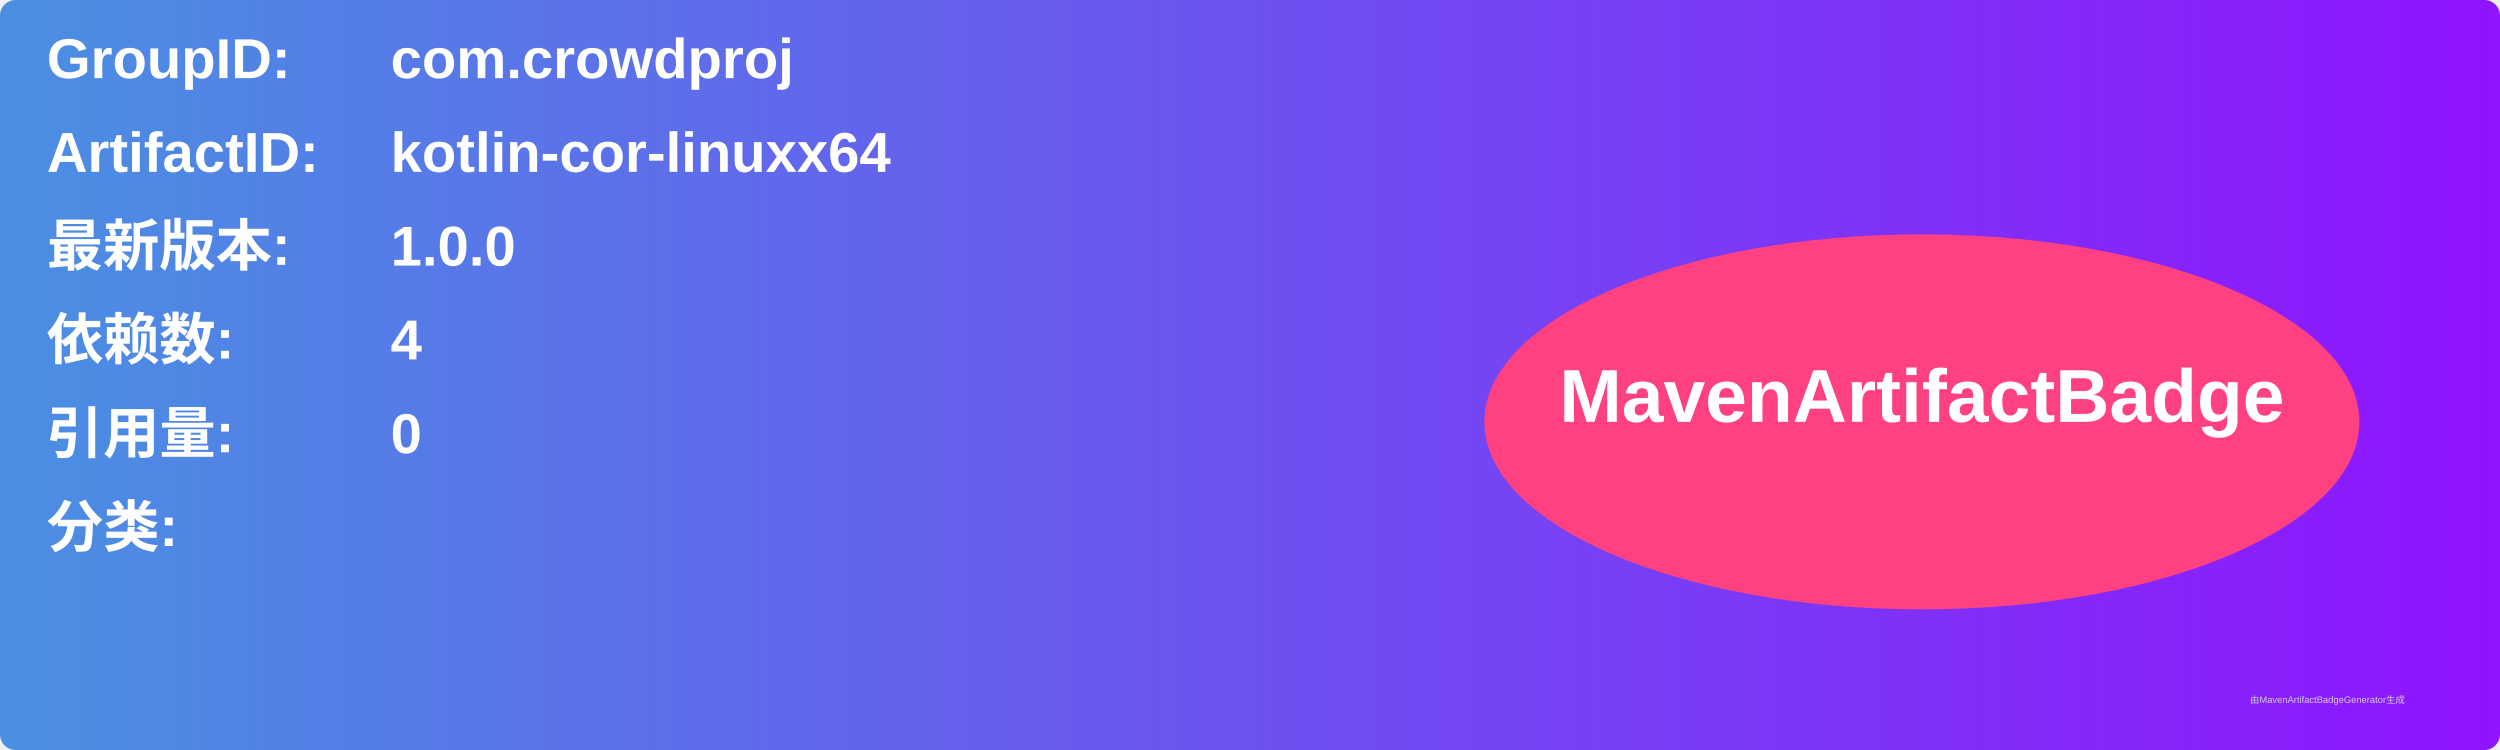
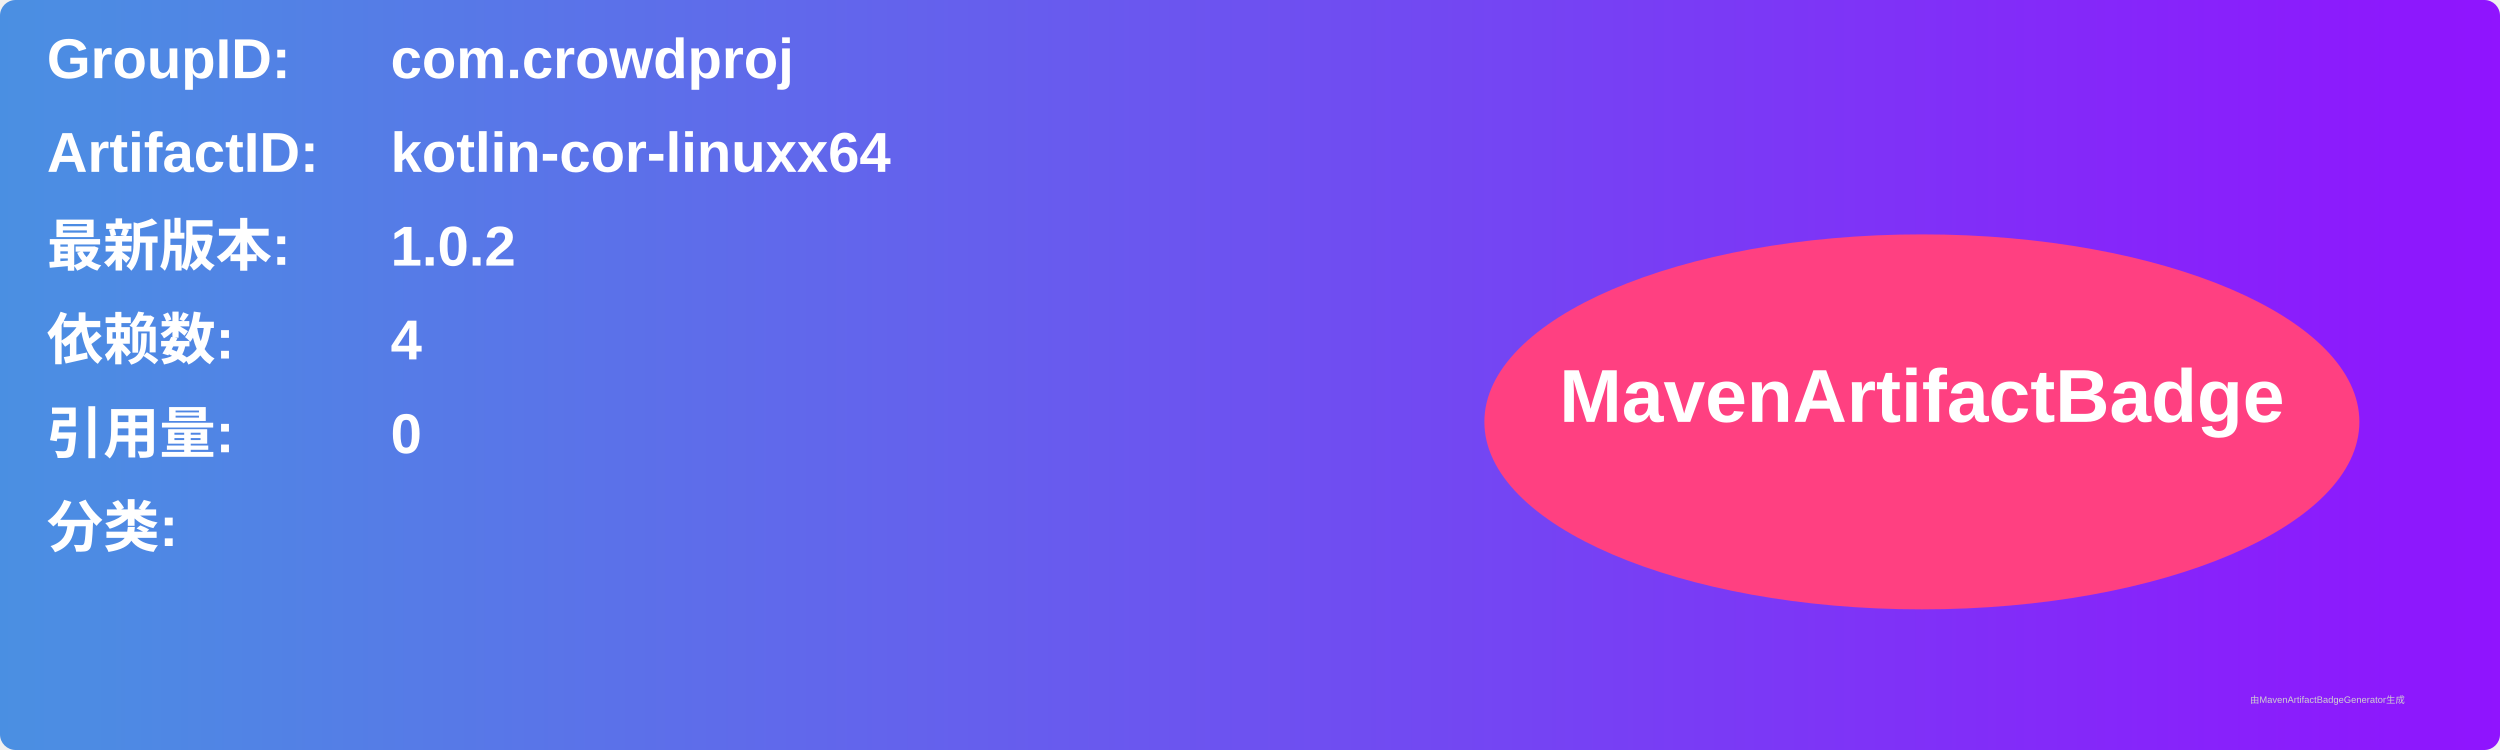
<svg xmlns="http://www.w3.org/2000/svg" width="800" height="240" viewBox="0 0 800 240">
  <linearGradient id="grad" x1="0%" y1="0%" x2="100%" y2="0%">
    <stop offset="0%" stop-color="#4a90e2" />
    <stop offset="100%" stop-color="#9013fe" />
  </linearGradient>
  <rect width="100%" height="100%" rx="5" ry="5" fill="url(#grad)" />
  <g transform="translate(15, 15)">
    <text x="0" y="10" font-family="Arial" font-size="18" fill="white" font-weight="bold" width="260">GroupID:</text>
    <text x="110" y="10" font-family="Arial" font-size="18" fill="white" font-weight="bold" width="460">com.crowdproj</text>
    <text x="0" y="40" font-family="Arial" font-size="18" fill="white" font-weight="bold" width="260">ArtifactID:</text>
    <text x="110" y="40" font-family="Arial" font-size="18" fill="white" font-weight="bold" width="460">kotlin-cor-linuxx64</text>
    <text x="0" y="70" font-family="Arial" font-size="18" fill="white" font-weight="bold">最新版本:</text>
    <text x="110" y="70" font-family="Arial" font-size="18" fill="white" font-weight="bold">
-       <tspan font-weight="bold">1.0.0</tspan>
+       <tspan font-weight="bold">1.0.2</tspan>
    </text>
    <text x="0" y="100" font-family="Arial" font-size="18" fill="white" font-weight="bold">依赖数: </text>
    <text x="110" y="100" font-family="Arial" font-size="18" fill="white">
      <tspan font-weight="bold">4</tspan>
    </text>
    <text x="0" y="130" font-family="Arial" font-size="18" fill="white" font-weight="bold">引用量: </text>
    <text x="110" y="130" font-family="Arial" font-size="18" fill="white">
      <tspan font-weight="bold">0</tspan>
    </text>
    <text x="0" y="160" font-family="Arial" font-size="18" fill="white" font-weight="bold">分类:</text>
    <text x="10" y="190" font-family="Arial" font-size="10" fill="white">
      <tspan font-weight="bold" />
    </text>
    <ellipse cx="600" cy="120" rx="140" ry="60" fill="#ff4081" />
    <text x="600" y="120" text-anchor="middle" font-family="Arial" font-size="24" fill="white" font-weight="bold">MavenArtifactBadge</text>
  </g>
  <text x="720" y="225" font-family="Arial" font-size="3" fill="#d0d0d0">由MavenArtifactBadgeGenerator生成</text>
</svg>
